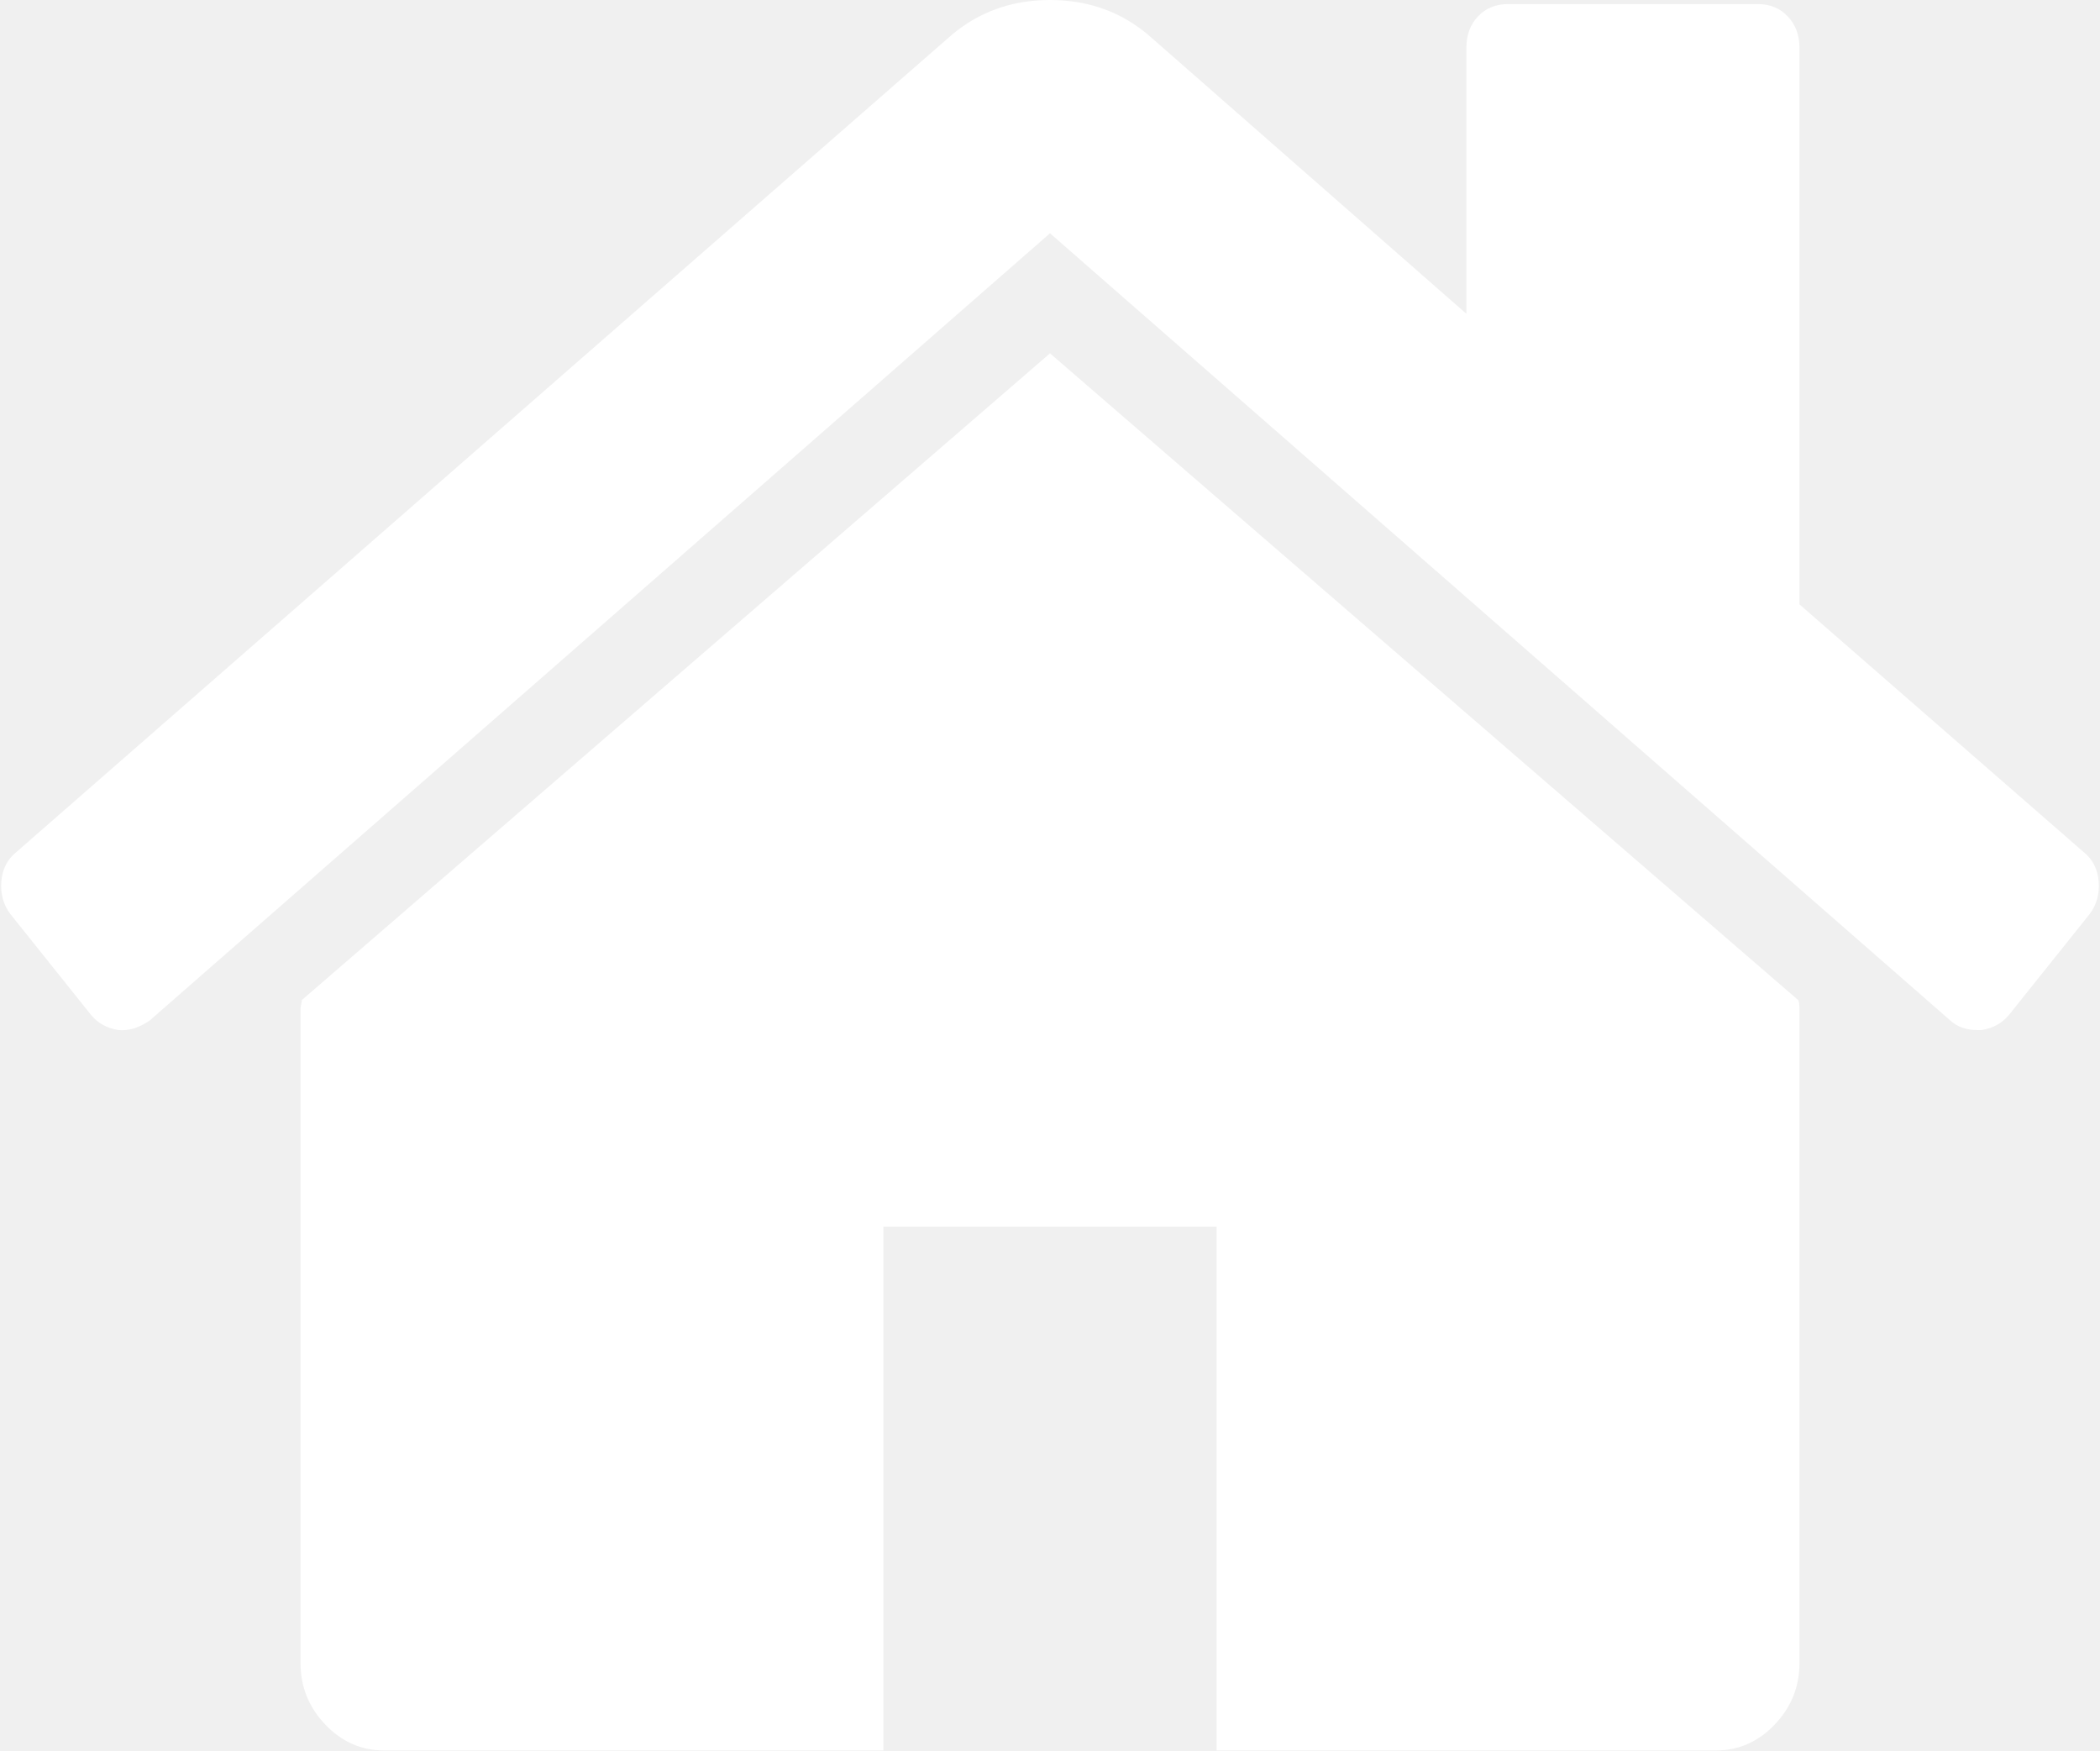
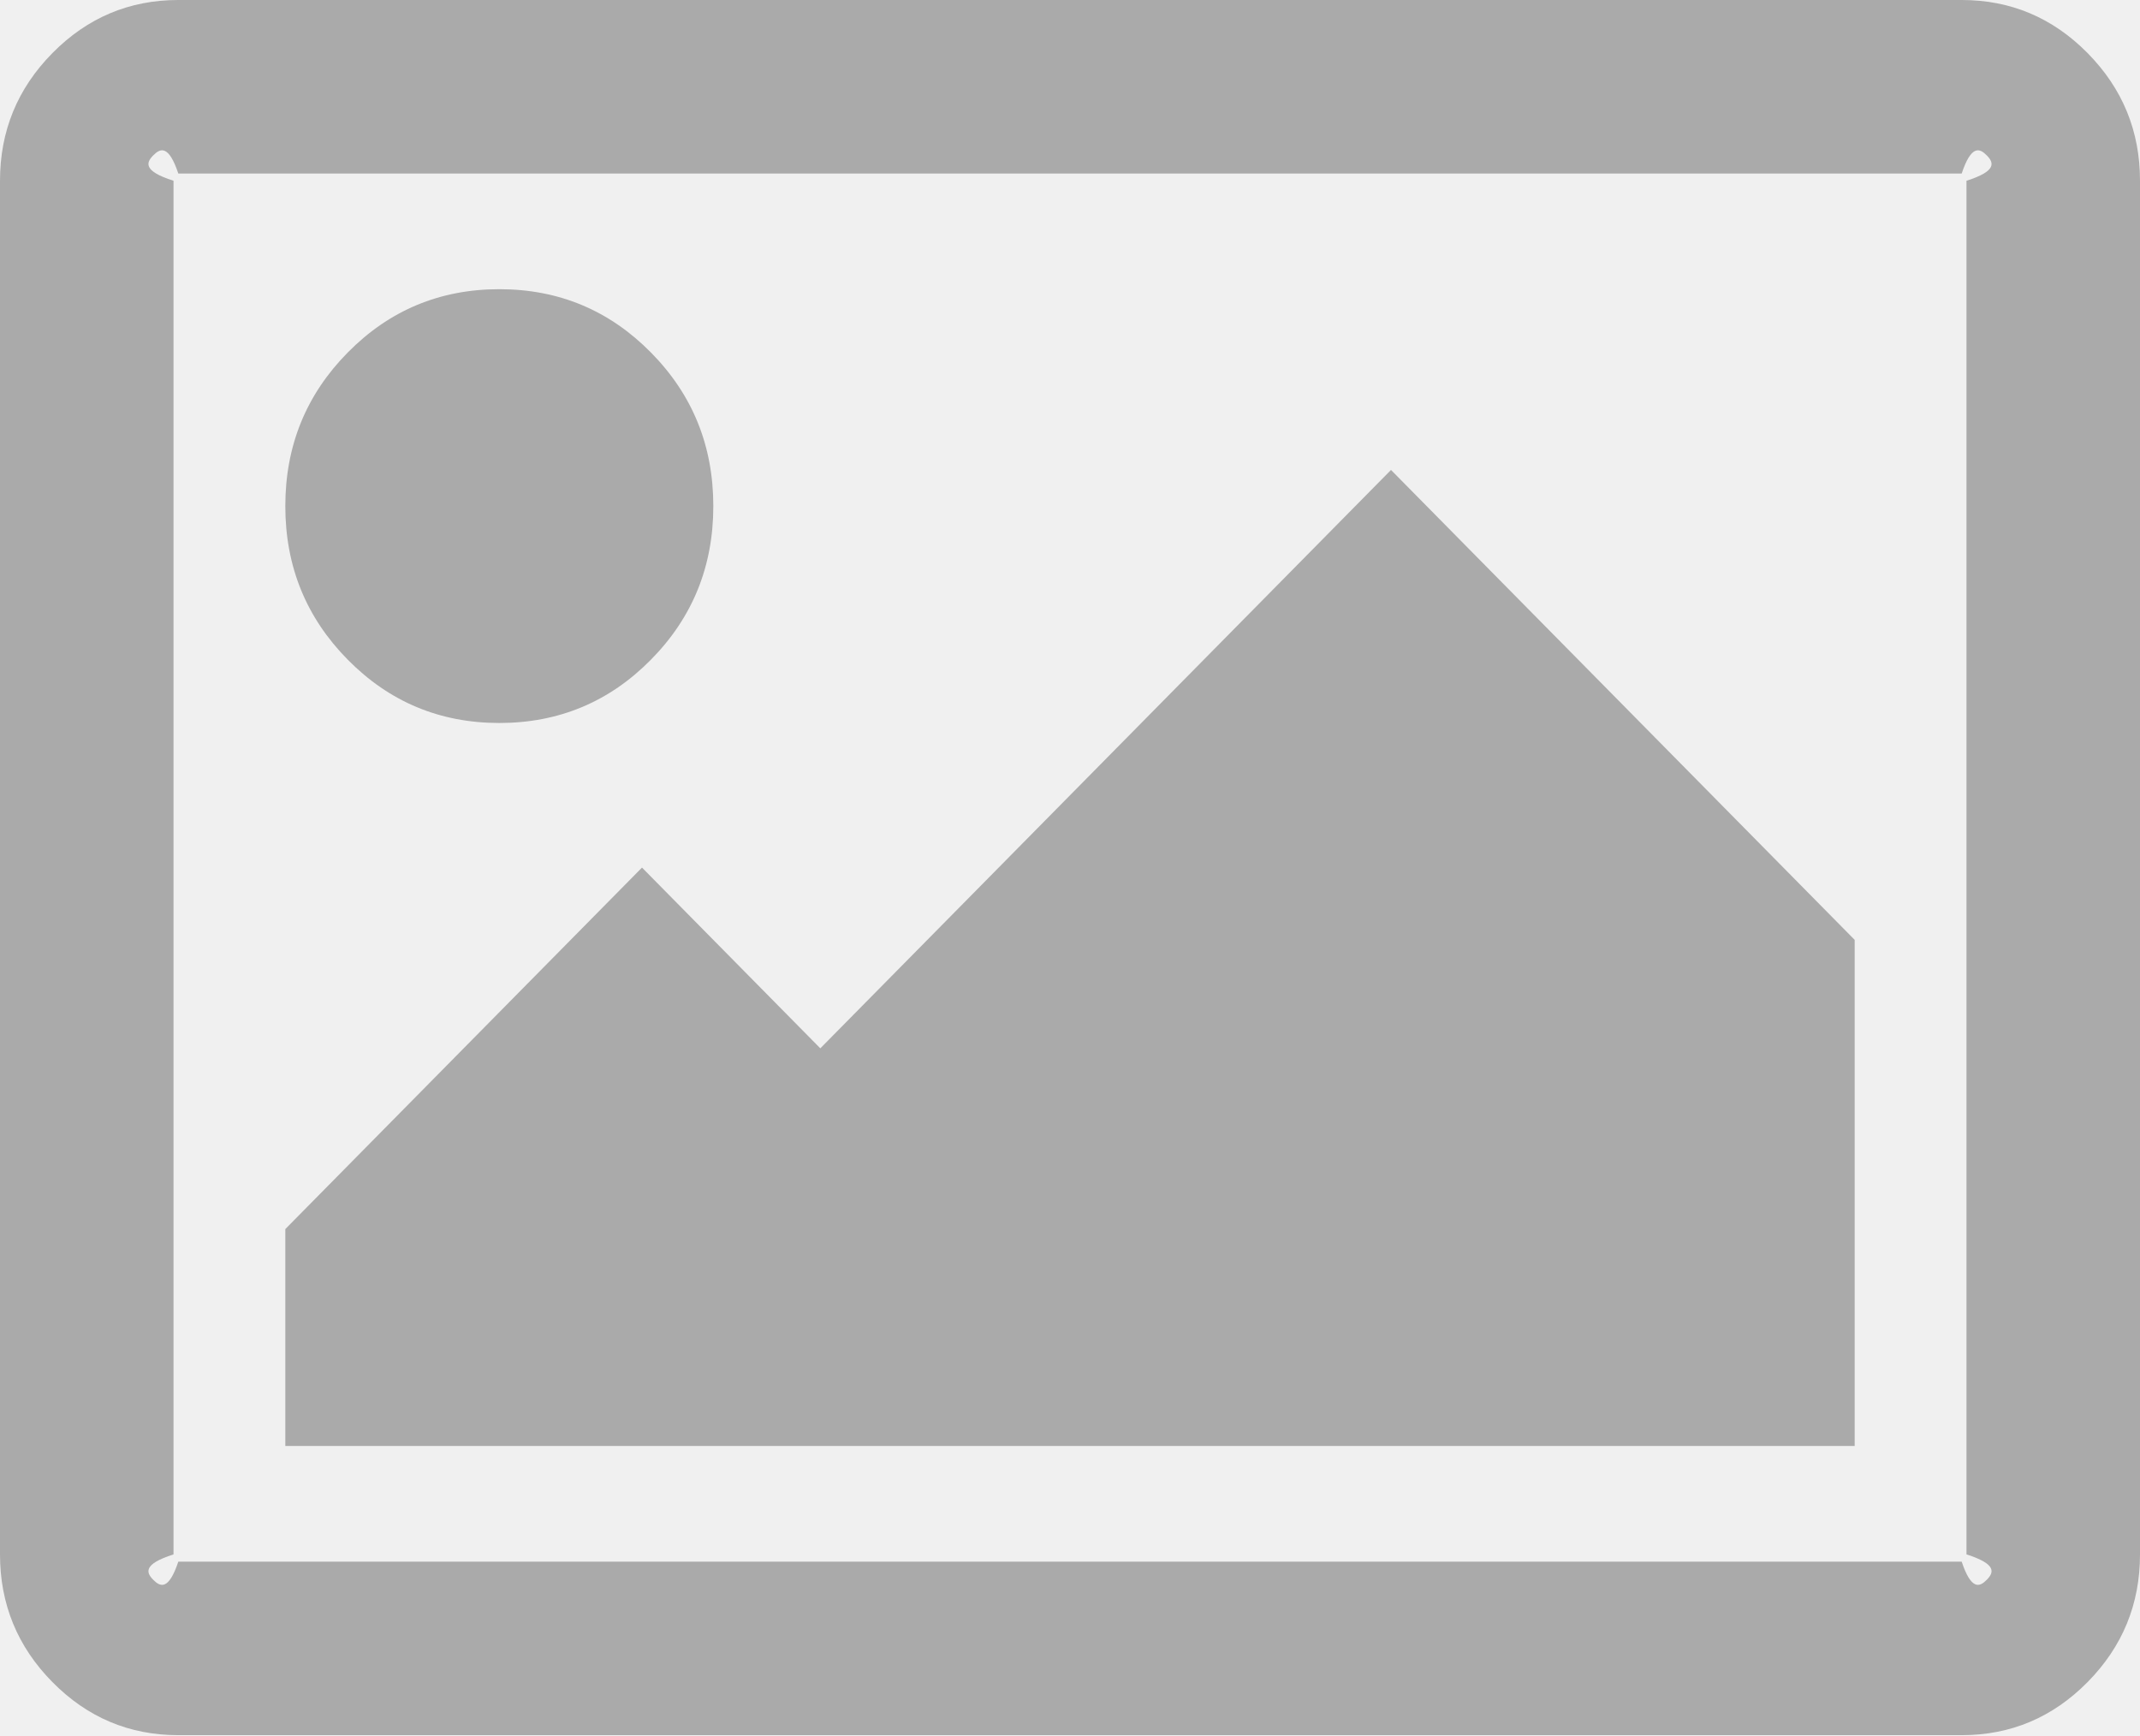
- <svg xmlns="http://www.w3.org/2000/svg" version="1.1" width="18px" height="15px">
-   <g transform="matrix(1 0 0 1 -78 -735 )">
-     <path d="M 15.413 8.57  C 15.42 8.585  15.424 8.609  15.424 8.64  L 15.424 14.252  C 15.424 14.454  15.353 14.63  15.212 14.778  C 15.071 14.926  14.903 15  14.71 15  L 10.428 15  L 10.428 10.511  L 7.572 10.511  L 7.572 15  L 3.29 15  C 3.097 15  2.929 14.926  2.788 14.778  C 2.647 14.63  2.576 14.454  2.576 14.252  L 2.576 8.64  C 2.576 8.632  2.578 8.62  2.582 8.605  C 2.586 8.589  2.587 8.578  2.587 8.57  L 9 3.028  L 15.413 8.57  Z M 17.989 7.558  C 17.996 7.664  17.97 7.755  17.911 7.833  L 17.219 8.698  C 17.16 8.769  17.082 8.811  16.985 8.827  L 16.952 8.827  C 16.855 8.827  16.777 8.8  16.717 8.745  L 9 1.999  L 1.283 8.745  C 1.193 8.807  1.104 8.835  1.015 8.827  C 0.918 8.811  0.84 8.769  0.781 8.698  L 0.089 7.833  C 0.03 7.755  0.004 7.664  0.011 7.558  C 0.019 7.453  0.059 7.369  0.134 7.307  L 8.152 0.304  C 8.39 0.101  8.673 0  9 0  C 9.327 0  9.61 0.101  9.848 0.304  L 12.569 2.689  L 12.569 0.409  C 12.569 0.3  12.602 0.21  12.669 0.14  C 12.736 0.07  12.822 0.035  12.926 0.035  L 15.067 0.035  C 15.171 0.035  15.257 0.07  15.323 0.14  C 15.39 0.21  15.424 0.3  15.424 0.409  L 15.424 5.179  L 17.866 7.307  C 17.941 7.369  17.981 7.453  17.989 7.558  Z " fill-rule="nonzero" fill="#ffffff" stroke="none" transform="matrix(1 0 0 1 78 735 )" />
+ <svg xmlns="http://www.w3.org/2000/svg" version="1.1" width="37px" height="30px">
+   <g transform="matrix(1 0 0 1 -169 -178 )">
+     <path d="M 11.254 6.094  C 11.974 6.823  12.333 7.708  12.333 8.75  C 12.333 9.792  11.974 10.677  11.254 11.406  C 10.535 12.135  9.661 12.5  8.633 12.5  C 7.606 12.5  6.732 12.135  6.013 11.406  C 5.293 10.677  4.933 9.792  4.933 8.75  C 4.933 7.708  5.293 6.823  6.013 6.094  C 6.732 5.365  7.606 5  8.633 5  C 9.661 5  10.535 5.365  11.254 6.094  Z M 24.05 8.125  L 32.067 16.25  L 32.067 25  L 4.933 25  L 4.933 21.25  L 11.1 15  L 14.183 18.125  L 24.05 8.125  Z M 34.35 2.686  C 34.228 2.562  34.084 2.5  33.917 3  L 3.083 3  C 2.916 2.5  2.772 2.562  2.65 2.686  C 2.528 2.809  2.467 2.956  3 3.125  L 3 26.875  C 2.467 27.044  2.528 27.191  2.65 27.314  C 2.772 27.438  2.916 27.5  3.083 27  L 33.917 27  C 34.084 27.5  34.228 27.438  34.35 27.314  C 34.472 27.191  34.533 27.044  34 26.875  L 34 3.125  C 34.533 2.956  34.472 2.809  34.35 2.686  Z M 36.094 0.918  C 36.698 1.53  37 2.266  37 3.125  L 37 26.875  C 37 27.734  36.698 28.47  36.094 29.082  C 35.49 29.694  34.765 30  33.917 30  L 3.083 30  C 2.235 30  1.51 29.694  0.906 29.082  C 0.302 28.47  0 27.734  0 26.875  L 0 3.125  C 0 2.266  0.302 1.53  0.906 0.918  C 1.51 0.306  2.235 0  3.083 0  L 33.917 0  C 34.765 0  35.49 0.306  36.094 0.918  Z " fill-rule="nonzero" fill="#aaaaaa" stroke="none" transform="matrix(1 0 0 1 169 178 )" />
  </g>
</svg>
